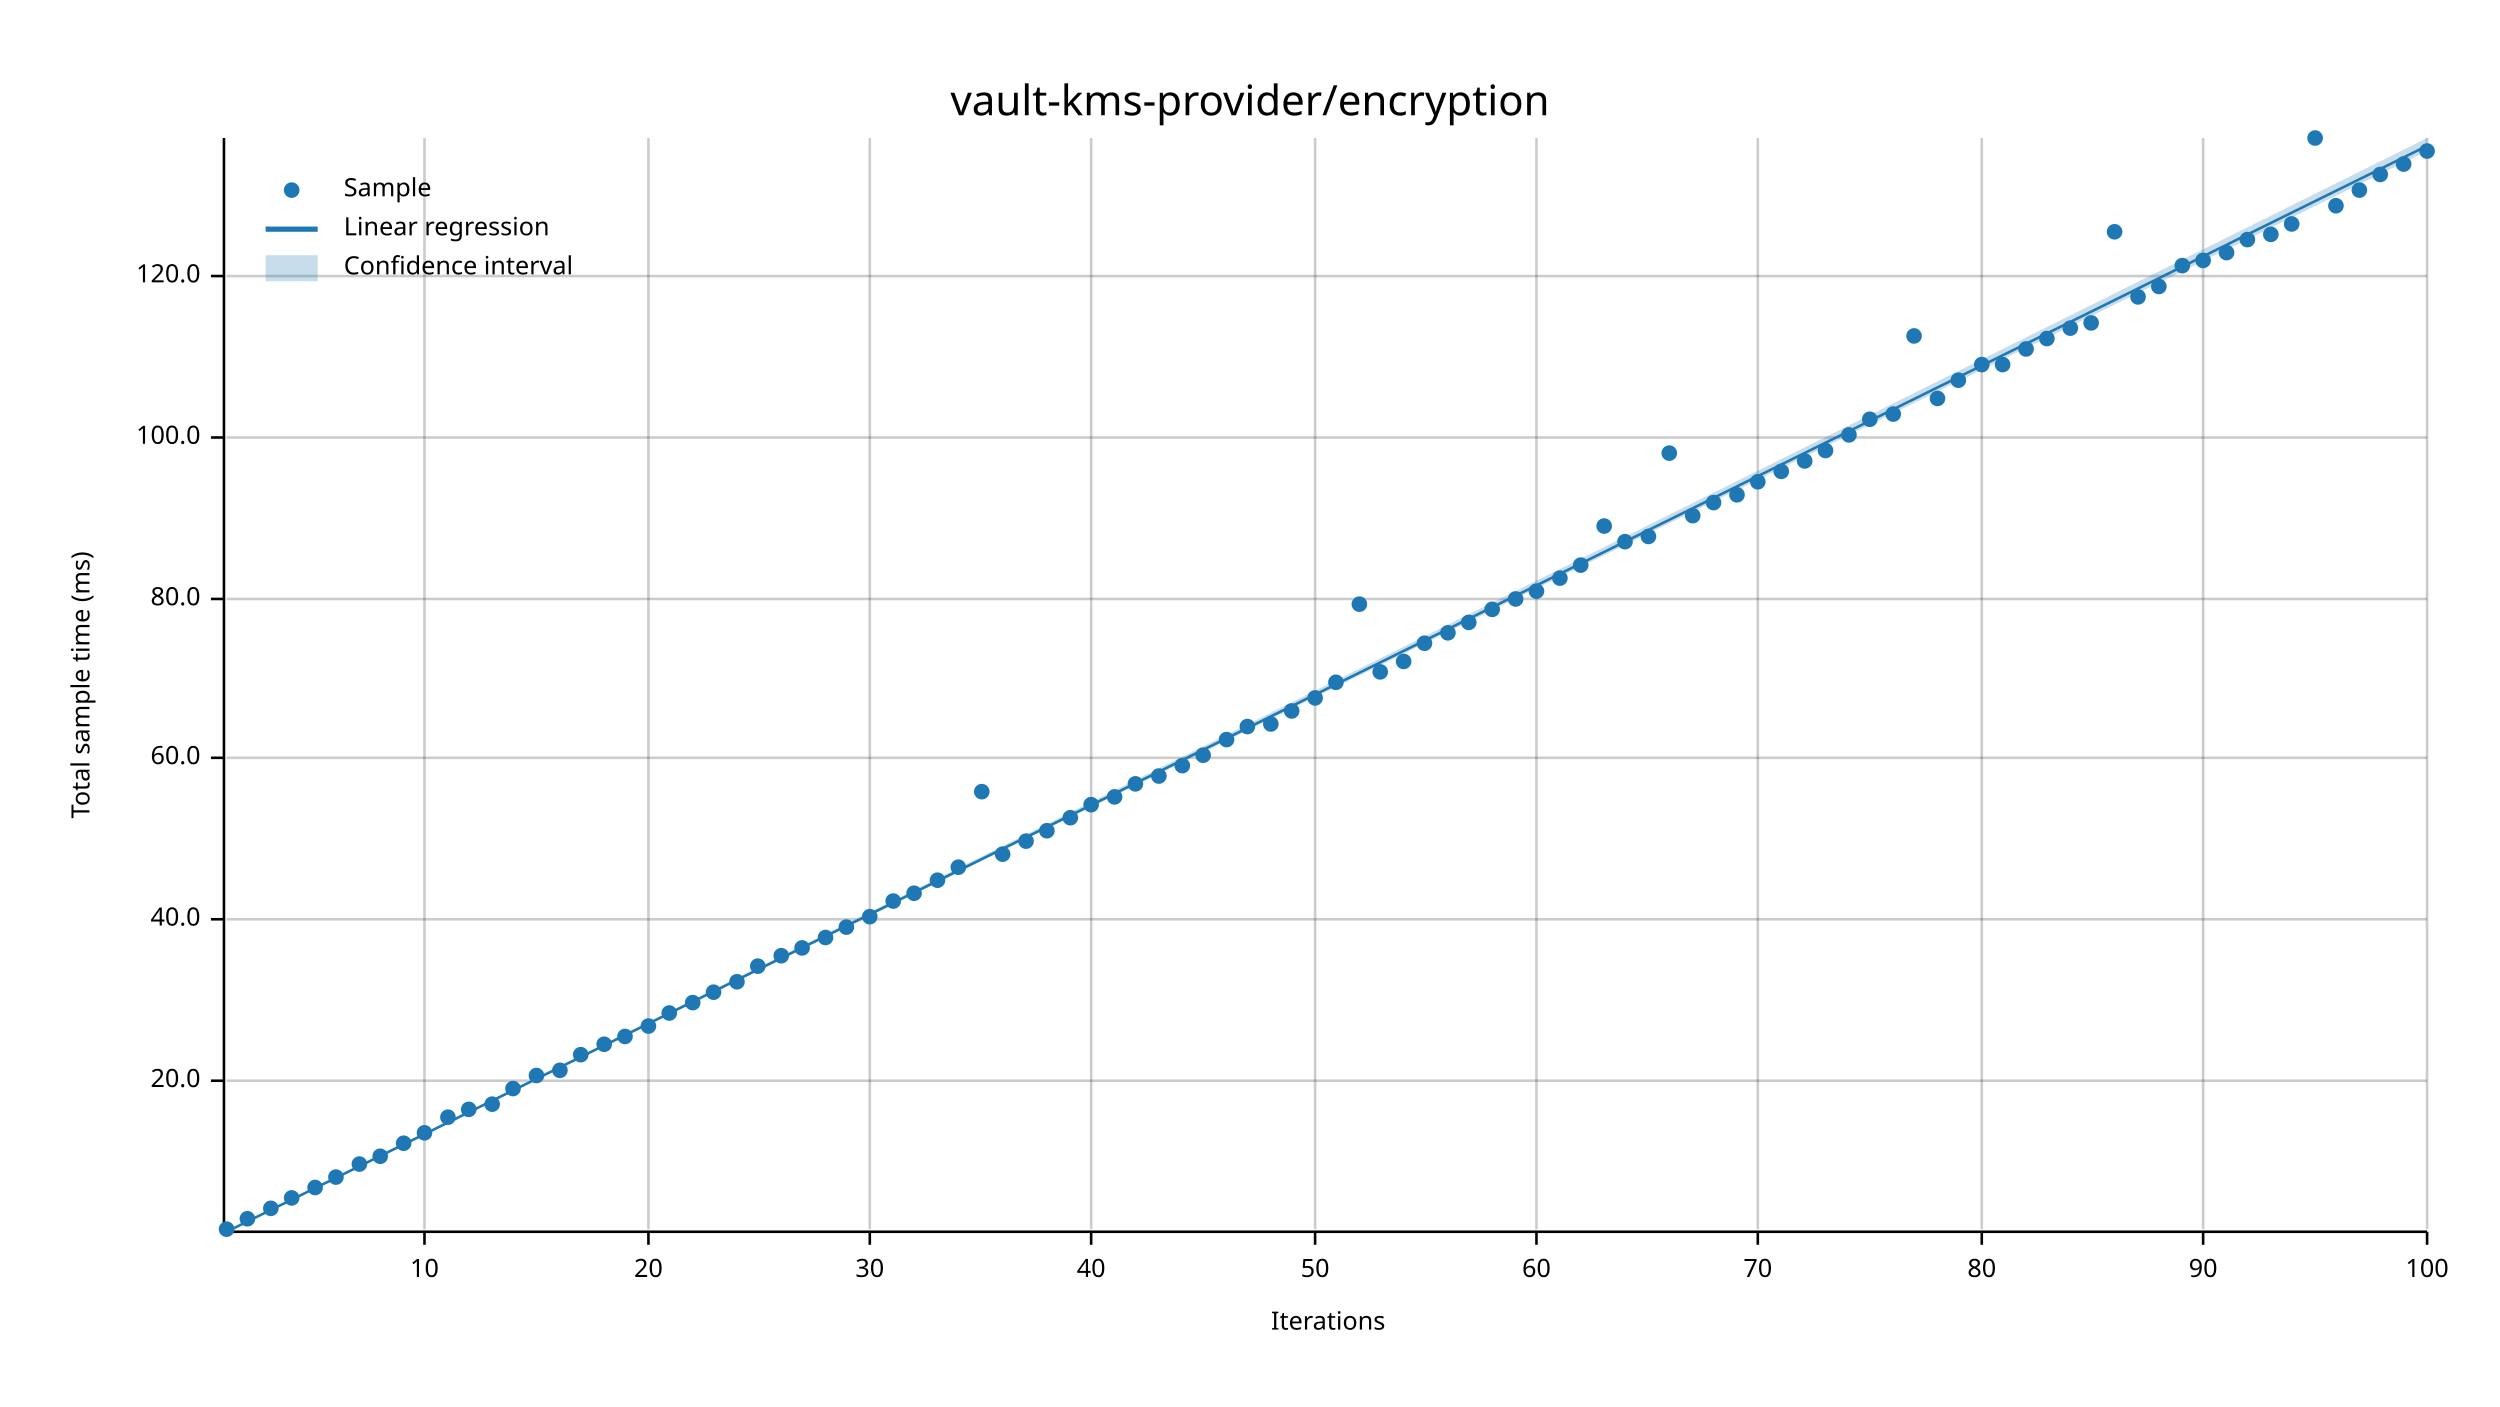
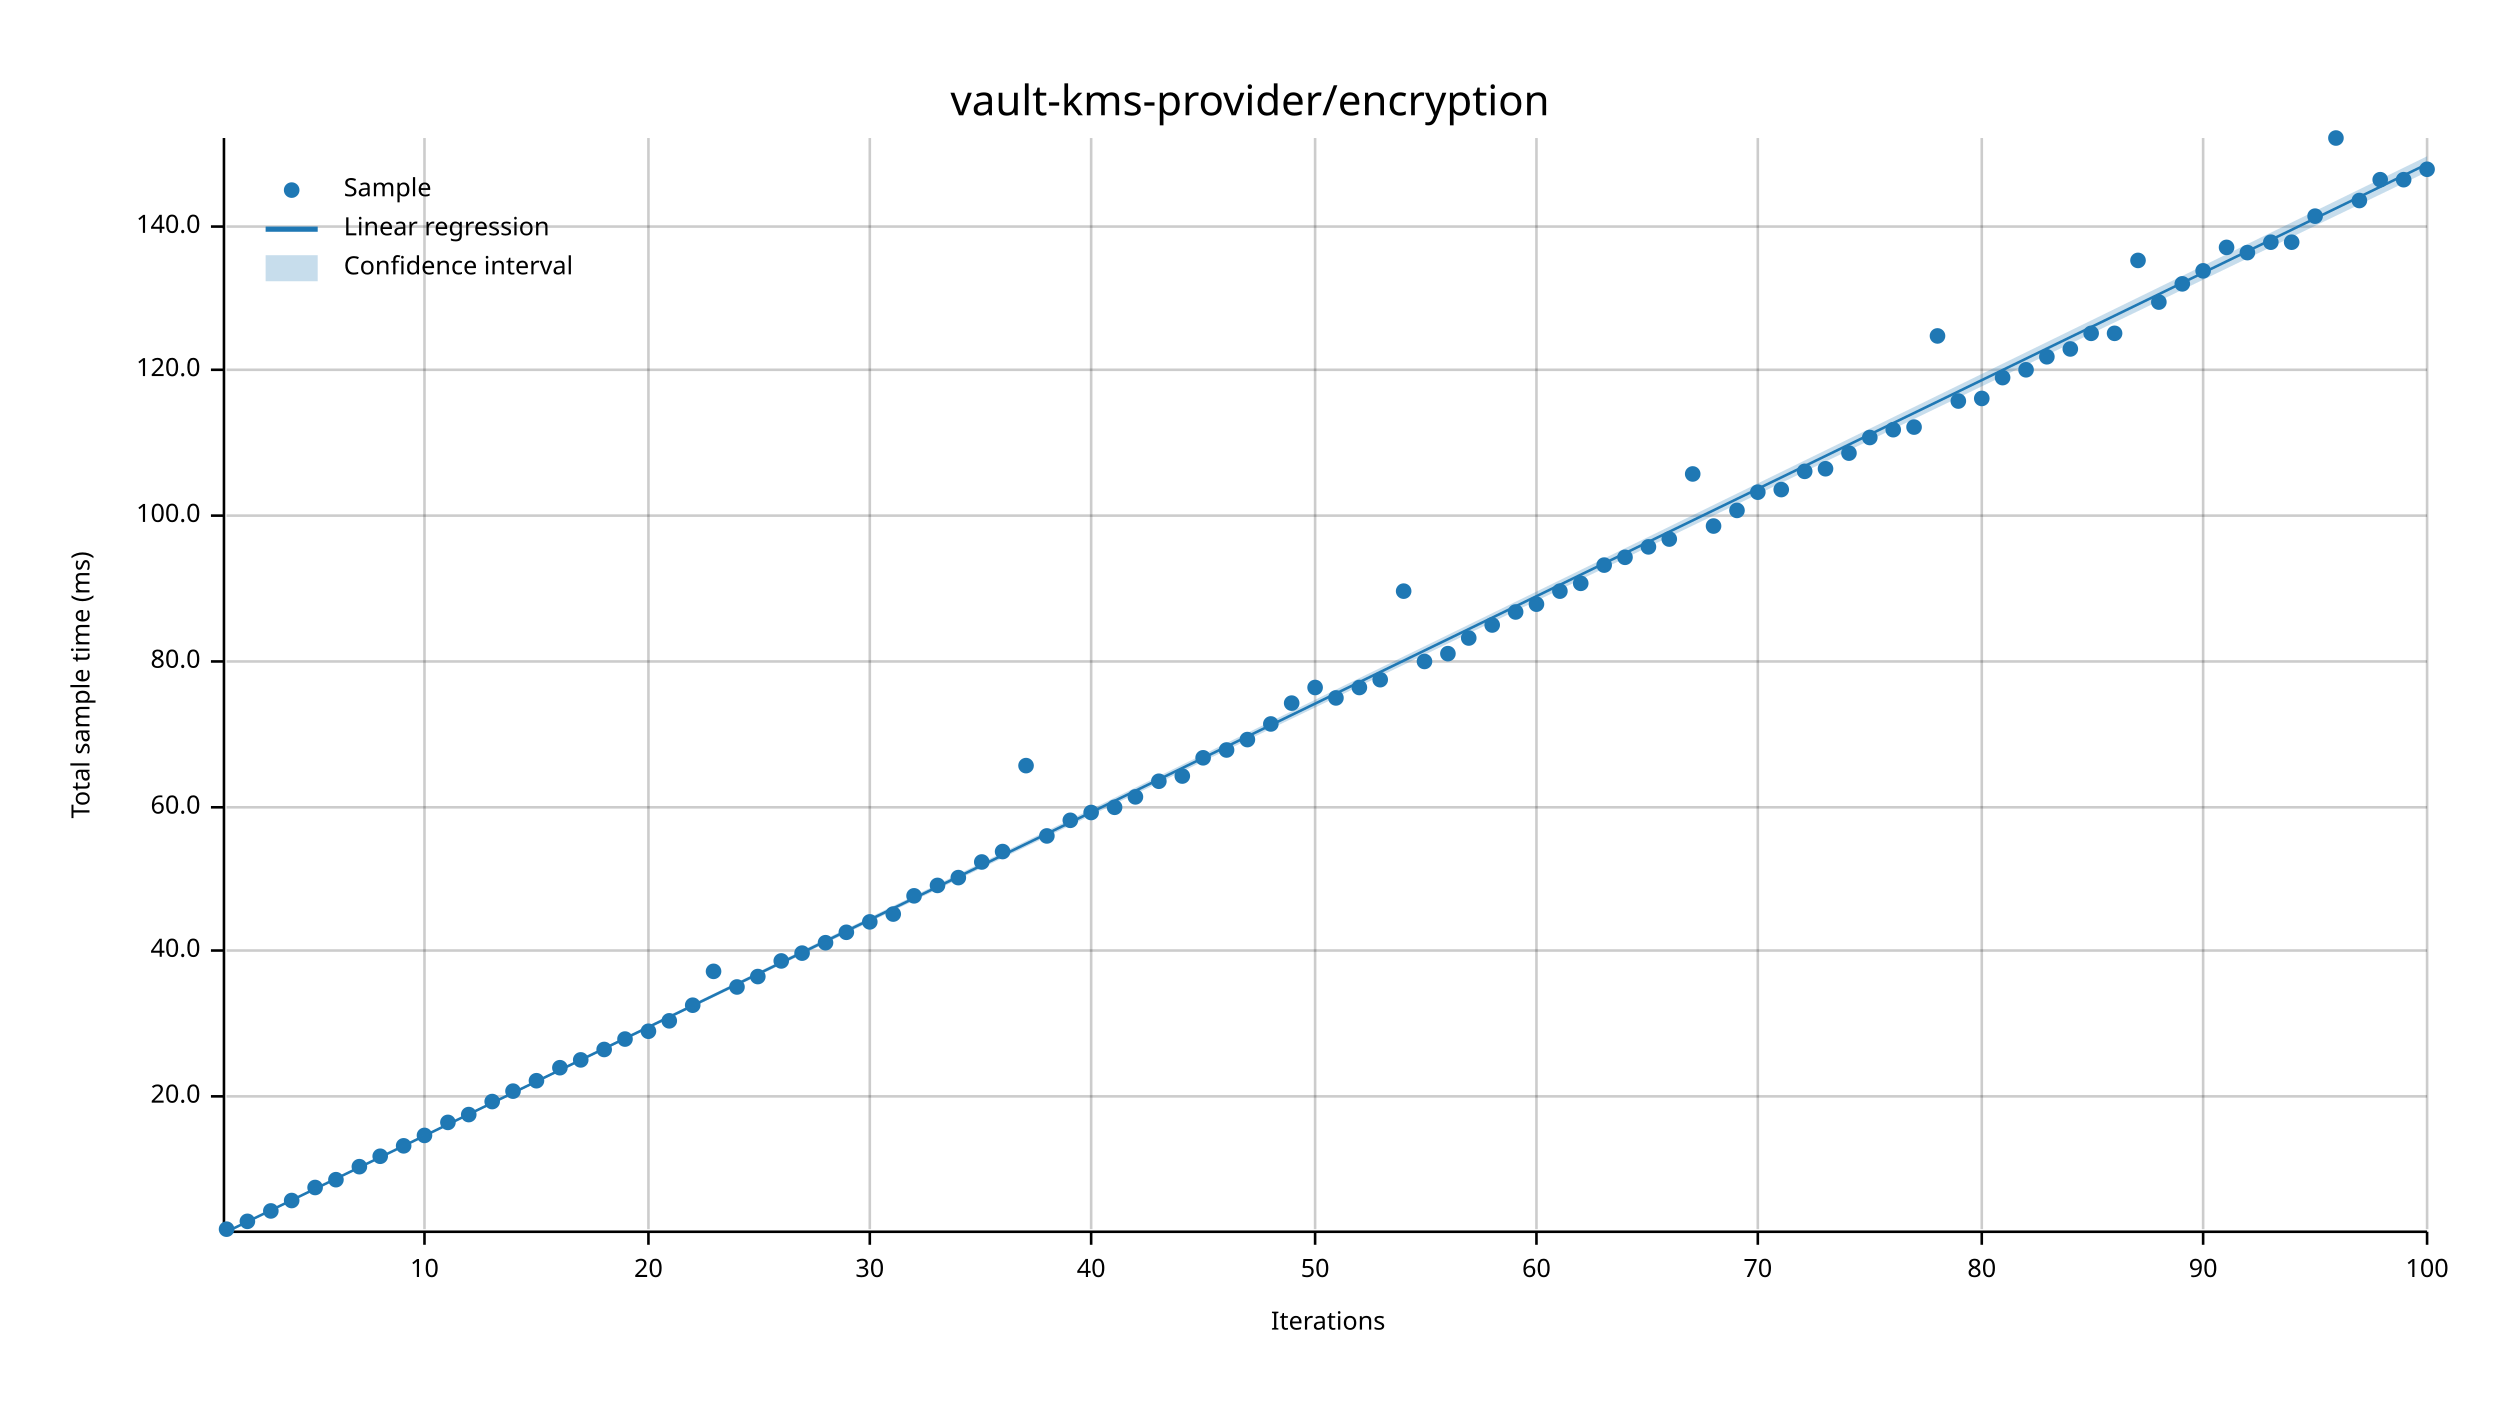
<svg xmlns="http://www.w3.org/2000/svg" width="960" height="540" viewBox="0 0 960 540">
  <text x="480" y="32" dy="0.76em" text-anchor="middle" font-family="sans-serif" font-size="16.129" opacity="1" fill="#000000">
vault-kms-provider/encryption
</text>
  <text x="27" y="263" dy="0.76em" text-anchor="middle" font-family="sans-serif" font-size="9.677" opacity="1" fill="#000000" transform="rotate(270, 27, 263)">
Total sample time (ms)
</text>
  <text x="510" y="513" dy="-0.5ex" text-anchor="middle" font-family="sans-serif" font-size="9.677" opacity="1" fill="#000000">
Iterations
</text>
  <line opacity="0.2" stroke="#000000" stroke-width="1" x1="163" y1="472" x2="163" y2="53" />
  <line opacity="0.2" stroke="#000000" stroke-width="1" x1="249" y1="472" x2="249" y2="53" />
  <line opacity="0.2" stroke="#000000" stroke-width="1" x1="334" y1="472" x2="334" y2="53" />
  <line opacity="0.2" stroke="#000000" stroke-width="1" x1="419" y1="472" x2="419" y2="53" />
  <line opacity="0.2" stroke="#000000" stroke-width="1" x1="505" y1="472" x2="505" y2="53" />
  <line opacity="0.2" stroke="#000000" stroke-width="1" x1="590" y1="472" x2="590" y2="53" />
  <line opacity="0.2" stroke="#000000" stroke-width="1" x1="675" y1="472" x2="675" y2="53" />
  <line opacity="0.2" stroke="#000000" stroke-width="1" x1="761" y1="472" x2="761" y2="53" />
  <line opacity="0.2" stroke="#000000" stroke-width="1" x1="846" y1="472" x2="846" y2="53" />
  <line opacity="0.2" stroke="#000000" stroke-width="1" x1="932" y1="472" x2="932" y2="53" />
-   <line opacity="0.2" stroke="#000000" stroke-width="1" x1="87" y1="415" x2="932" y2="415" />
-   <line opacity="0.2" stroke="#000000" stroke-width="1" x1="87" y1="353" x2="932" y2="353" />
-   <line opacity="0.2" stroke="#000000" stroke-width="1" x1="87" y1="291" x2="932" y2="291" />
-   <line opacity="0.2" stroke="#000000" stroke-width="1" x1="87" y1="230" x2="932" y2="230" />
-   <line opacity="0.2" stroke="#000000" stroke-width="1" x1="87" y1="168" x2="932" y2="168" />
-   <line opacity="0.2" stroke="#000000" stroke-width="1" x1="87" y1="106" x2="932" y2="106" />
+   <line opacity="0.2" stroke="#000000" stroke-width="1" x1="87" y1="421" x2="932" y2="421" />
+   <line opacity="0.2" stroke="#000000" stroke-width="1" x1="87" y1="365" x2="932" y2="365" />
+   <line opacity="0.2" stroke="#000000" stroke-width="1" x1="87" y1="310" x2="932" y2="310" />
+   <line opacity="0.2" stroke="#000000" stroke-width="1" x1="87" y1="254" x2="932" y2="254" />
+   <line opacity="0.2" stroke="#000000" stroke-width="1" x1="87" y1="198" x2="932" y2="198" />
+   <line opacity="0.2" stroke="#000000" stroke-width="1" x1="87" y1="142" x2="932" y2="142" />
+   <line opacity="0.2" stroke="#000000" stroke-width="1" x1="87" y1="87" x2="932" y2="87" />
  <polyline fill="none" opacity="1" stroke="#000000" stroke-width="1" points="86,53 86,472 " />
-   <text x="77" y="415" dy="0.5ex" text-anchor="end" font-family="sans-serif" font-size="9.677" opacity="1" fill="#000000">
+   <text x="77" y="421" dy="0.5ex" text-anchor="end" font-family="sans-serif" font-size="9.677" opacity="1" fill="#000000">
20.0
</text>
-   <polyline fill="none" opacity="1" stroke="#000000" stroke-width="1" points="81,415 86,415 " />
-   <text x="77" y="353" dy="0.5ex" text-anchor="end" font-family="sans-serif" font-size="9.677" opacity="1" fill="#000000">
+   <polyline fill="none" opacity="1" stroke="#000000" stroke-width="1" points="81,421 86,421 " />
+   <text x="77" y="365" dy="0.5ex" text-anchor="end" font-family="sans-serif" font-size="9.677" opacity="1" fill="#000000">
40.0
</text>
-   <polyline fill="none" opacity="1" stroke="#000000" stroke-width="1" points="81,353 86,353 " />
-   <text x="77" y="291" dy="0.5ex" text-anchor="end" font-family="sans-serif" font-size="9.677" opacity="1" fill="#000000">
+   <polyline fill="none" opacity="1" stroke="#000000" stroke-width="1" points="81,365 86,365 " />
+   <text x="77" y="310" dy="0.5ex" text-anchor="end" font-family="sans-serif" font-size="9.677" opacity="1" fill="#000000">
60.0
</text>
-   <polyline fill="none" opacity="1" stroke="#000000" stroke-width="1" points="81,291 86,291 " />
-   <text x="77" y="230" dy="0.5ex" text-anchor="end" font-family="sans-serif" font-size="9.677" opacity="1" fill="#000000">
+   <polyline fill="none" opacity="1" stroke="#000000" stroke-width="1" points="81,310 86,310 " />
+   <text x="77" y="254" dy="0.5ex" text-anchor="end" font-family="sans-serif" font-size="9.677" opacity="1" fill="#000000">
80.0
</text>
-   <polyline fill="none" opacity="1" stroke="#000000" stroke-width="1" points="81,230 86,230 " />
-   <text x="77" y="168" dy="0.5ex" text-anchor="end" font-family="sans-serif" font-size="9.677" opacity="1" fill="#000000">
+   <polyline fill="none" opacity="1" stroke="#000000" stroke-width="1" points="81,254 86,254 " />
+   <text x="77" y="198" dy="0.5ex" text-anchor="end" font-family="sans-serif" font-size="9.677" opacity="1" fill="#000000">
100.0
</text>
-   <polyline fill="none" opacity="1" stroke="#000000" stroke-width="1" points="81,168 86,168 " />
-   <text x="77" y="106" dy="0.5ex" text-anchor="end" font-family="sans-serif" font-size="9.677" opacity="1" fill="#000000">
+   <polyline fill="none" opacity="1" stroke="#000000" stroke-width="1" points="81,198 86,198 " />
+   <text x="77" y="142" dy="0.5ex" text-anchor="end" font-family="sans-serif" font-size="9.677" opacity="1" fill="#000000">
120.0
</text>
-   <polyline fill="none" opacity="1" stroke="#000000" stroke-width="1" points="81,106 86,106 " />
+   <polyline fill="none" opacity="1" stroke="#000000" stroke-width="1" points="81,142 86,142 " />
+   <text x="77" y="87" dy="0.5ex" text-anchor="end" font-family="sans-serif" font-size="9.677" opacity="1" fill="#000000">
+ 140.0
+ </text>
+   <polyline fill="none" opacity="1" stroke="#000000" stroke-width="1" points="81,87 86,87 " />
  <polyline fill="none" opacity="1" stroke="#000000" stroke-width="1" points="87,473 932,473 " />
  <text x="163" y="483" dy="0.76em" text-anchor="middle" font-family="sans-serif" font-size="9.677" opacity="1" fill="#000000">
10
</text>
  <polyline fill="none" opacity="1" stroke="#000000" stroke-width="1" points="163,473 163,478 " />
  <text x="249" y="483" dy="0.76em" text-anchor="middle" font-family="sans-serif" font-size="9.677" opacity="1" fill="#000000">
20
</text>
  <polyline fill="none" opacity="1" stroke="#000000" stroke-width="1" points="249,473 249,478 " />
  <text x="334" y="483" dy="0.76em" text-anchor="middle" font-family="sans-serif" font-size="9.677" opacity="1" fill="#000000">
30
</text>
  <polyline fill="none" opacity="1" stroke="#000000" stroke-width="1" points="334,473 334,478 " />
  <text x="419" y="483" dy="0.76em" text-anchor="middle" font-family="sans-serif" font-size="9.677" opacity="1" fill="#000000">
40
</text>
  <polyline fill="none" opacity="1" stroke="#000000" stroke-width="1" points="419,473 419,478 " />
  <text x="505" y="483" dy="0.76em" text-anchor="middle" font-family="sans-serif" font-size="9.677" opacity="1" fill="#000000">
50
</text>
  <polyline fill="none" opacity="1" stroke="#000000" stroke-width="1" points="505,473 505,478 " />
  <text x="590" y="483" dy="0.76em" text-anchor="middle" font-family="sans-serif" font-size="9.677" opacity="1" fill="#000000">
60
</text>
  <polyline fill="none" opacity="1" stroke="#000000" stroke-width="1" points="590,473 590,478 " />
  <text x="675" y="483" dy="0.76em" text-anchor="middle" font-family="sans-serif" font-size="9.677" opacity="1" fill="#000000">
70
</text>
  <polyline fill="none" opacity="1" stroke="#000000" stroke-width="1" points="675,473 675,478 " />
  <text x="761" y="483" dy="0.76em" text-anchor="middle" font-family="sans-serif" font-size="9.677" opacity="1" fill="#000000">
80
</text>
  <polyline fill="none" opacity="1" stroke="#000000" stroke-width="1" points="761,473 761,478 " />
  <text x="846" y="483" dy="0.76em" text-anchor="middle" font-family="sans-serif" font-size="9.677" opacity="1" fill="#000000">
90
</text>
  <polyline fill="none" opacity="1" stroke="#000000" stroke-width="1" points="846,473 846,478 " />
  <text x="932" y="483" dy="0.76em" text-anchor="middle" font-family="sans-serif" font-size="9.677" opacity="1" fill="#000000">
100
</text>
  <polyline fill="none" opacity="1" stroke="#000000" stroke-width="1" points="932,473 932,478 " />
  <circle cx="87" cy="472" r="3" opacity="1" fill="#1F78B4" stroke="none" stroke-width="1" />
-   <circle cx="95" cy="468" r="3" opacity="1" fill="#1F78B4" stroke="none" stroke-width="1" />
-   <circle cx="104" cy="464" r="3" opacity="1" fill="#1F78B4" stroke="none" stroke-width="1" />
-   <circle cx="112" cy="460" r="3" opacity="1" fill="#1F78B4" stroke="none" stroke-width="1" />
+   <circle cx="95" cy="469" r="3" opacity="1" fill="#1F78B4" stroke="none" stroke-width="1" />
+   <circle cx="104" cy="465" r="3" opacity="1" fill="#1F78B4" stroke="none" stroke-width="1" />
+   <circle cx="112" cy="461" r="3" opacity="1" fill="#1F78B4" stroke="none" stroke-width="1" />
  <circle cx="121" cy="456" r="3" opacity="1" fill="#1F78B4" stroke="none" stroke-width="1" />
-   <circle cx="129" cy="452" r="3" opacity="1" fill="#1F78B4" stroke="none" stroke-width="1" />
-   <circle cx="138" cy="447" r="3" opacity="1" fill="#1F78B4" stroke="none" stroke-width="1" />
+   <circle cx="129" cy="453" r="3" opacity="1" fill="#1F78B4" stroke="none" stroke-width="1" />
+   <circle cx="138" cy="448" r="3" opacity="1" fill="#1F78B4" stroke="none" stroke-width="1" />
  <circle cx="146" cy="444" r="3" opacity="1" fill="#1F78B4" stroke="none" stroke-width="1" />
-   <circle cx="155" cy="439" r="3" opacity="1" fill="#1F78B4" stroke="none" stroke-width="1" />
-   <circle cx="163" cy="435" r="3" opacity="1" fill="#1F78B4" stroke="none" stroke-width="1" />
-   <circle cx="172" cy="429" r="3" opacity="1" fill="#1F78B4" stroke="none" stroke-width="1" />
-   <circle cx="180" cy="426" r="3" opacity="1" fill="#1F78B4" stroke="none" stroke-width="1" />
-   <circle cx="189" cy="424" r="3" opacity="1" fill="#1F78B4" stroke="none" stroke-width="1" />
-   <circle cx="197" cy="418" r="3" opacity="1" fill="#1F78B4" stroke="none" stroke-width="1" />
-   <circle cx="206" cy="413" r="3" opacity="1" fill="#1F78B4" stroke="none" stroke-width="1" />
-   <circle cx="215" cy="411" r="3" opacity="1" fill="#1F78B4" stroke="none" stroke-width="1" />
-   <circle cx="223" cy="405" r="3" opacity="1" fill="#1F78B4" stroke="none" stroke-width="1" />
-   <circle cx="232" cy="401" r="3" opacity="1" fill="#1F78B4" stroke="none" stroke-width="1" />
-   <circle cx="240" cy="398" r="3" opacity="1" fill="#1F78B4" stroke="none" stroke-width="1" />
-   <circle cx="249" cy="394" r="3" opacity="1" fill="#1F78B4" stroke="none" stroke-width="1" />
-   <circle cx="257" cy="389" r="3" opacity="1" fill="#1F78B4" stroke="none" stroke-width="1" />
-   <circle cx="266" cy="385" r="3" opacity="1" fill="#1F78B4" stroke="none" stroke-width="1" />
-   <circle cx="274" cy="381" r="3" opacity="1" fill="#1F78B4" stroke="none" stroke-width="1" />
-   <circle cx="283" cy="377" r="3" opacity="1" fill="#1F78B4" stroke="none" stroke-width="1" />
-   <circle cx="291" cy="371" r="3" opacity="1" fill="#1F78B4" stroke="none" stroke-width="1" />
-   <circle cx="300" cy="367" r="3" opacity="1" fill="#1F78B4" stroke="none" stroke-width="1" />
-   <circle cx="308" cy="364" r="3" opacity="1" fill="#1F78B4" stroke="none" stroke-width="1" />
-   <circle cx="317" cy="360" r="3" opacity="1" fill="#1F78B4" stroke="none" stroke-width="1" />
-   <circle cx="325" cy="356" r="3" opacity="1" fill="#1F78B4" stroke="none" stroke-width="1" />
-   <circle cx="334" cy="352" r="3" opacity="1" fill="#1F78B4" stroke="none" stroke-width="1" />
-   <circle cx="343" cy="346" r="3" opacity="1" fill="#1F78B4" stroke="none" stroke-width="1" />
-   <circle cx="351" cy="343" r="3" opacity="1" fill="#1F78B4" stroke="none" stroke-width="1" />
-   <circle cx="360" cy="338" r="3" opacity="1" fill="#1F78B4" stroke="none" stroke-width="1" />
-   <circle cx="368" cy="333" r="3" opacity="1" fill="#1F78B4" stroke="none" stroke-width="1" />
-   <circle cx="377" cy="304" r="3" opacity="1" fill="#1F78B4" stroke="none" stroke-width="1" />
-   <circle cx="385" cy="328" r="3" opacity="1" fill="#1F78B4" stroke="none" stroke-width="1" />
-   <circle cx="394" cy="323" r="3" opacity="1" fill="#1F78B4" stroke="none" stroke-width="1" />
-   <circle cx="402" cy="319" r="3" opacity="1" fill="#1F78B4" stroke="none" stroke-width="1" />
-   <circle cx="411" cy="314" r="3" opacity="1" fill="#1F78B4" stroke="none" stroke-width="1" />
-   <circle cx="419" cy="309" r="3" opacity="1" fill="#1F78B4" stroke="none" stroke-width="1" />
-   <circle cx="428" cy="306" r="3" opacity="1" fill="#1F78B4" stroke="none" stroke-width="1" />
-   <circle cx="436" cy="301" r="3" opacity="1" fill="#1F78B4" stroke="none" stroke-width="1" />
-   <circle cx="445" cy="298" r="3" opacity="1" fill="#1F78B4" stroke="none" stroke-width="1" />
-   <circle cx="454" cy="294" r="3" opacity="1" fill="#1F78B4" stroke="none" stroke-width="1" />
-   <circle cx="462" cy="290" r="3" opacity="1" fill="#1F78B4" stroke="none" stroke-width="1" />
-   <circle cx="471" cy="284" r="3" opacity="1" fill="#1F78B4" stroke="none" stroke-width="1" />
-   <circle cx="479" cy="279" r="3" opacity="1" fill="#1F78B4" stroke="none" stroke-width="1" />
+   <circle cx="155" cy="440" r="3" opacity="1" fill="#1F78B4" stroke="none" stroke-width="1" />
+   <circle cx="163" cy="436" r="3" opacity="1" fill="#1F78B4" stroke="none" stroke-width="1" />
+   <circle cx="172" cy="431" r="3" opacity="1" fill="#1F78B4" stroke="none" stroke-width="1" />
+   <circle cx="180" cy="428" r="3" opacity="1" fill="#1F78B4" stroke="none" stroke-width="1" />
+   <circle cx="189" cy="423" r="3" opacity="1" fill="#1F78B4" stroke="none" stroke-width="1" />
+   <circle cx="197" cy="419" r="3" opacity="1" fill="#1F78B4" stroke="none" stroke-width="1" />
+   <circle cx="206" cy="415" r="3" opacity="1" fill="#1F78B4" stroke="none" stroke-width="1" />
+   <circle cx="215" cy="410" r="3" opacity="1" fill="#1F78B4" stroke="none" stroke-width="1" />
+   <circle cx="223" cy="407" r="3" opacity="1" fill="#1F78B4" stroke="none" stroke-width="1" />
+   <circle cx="232" cy="403" r="3" opacity="1" fill="#1F78B4" stroke="none" stroke-width="1" />
+   <circle cx="240" cy="399" r="3" opacity="1" fill="#1F78B4" stroke="none" stroke-width="1" />
+   <circle cx="249" cy="396" r="3" opacity="1" fill="#1F78B4" stroke="none" stroke-width="1" />
+   <circle cx="257" cy="392" r="3" opacity="1" fill="#1F78B4" stroke="none" stroke-width="1" />
+   <circle cx="266" cy="386" r="3" opacity="1" fill="#1F78B4" stroke="none" stroke-width="1" />
+   <circle cx="274" cy="373" r="3" opacity="1" fill="#1F78B4" stroke="none" stroke-width="1" />
+   <circle cx="283" cy="379" r="3" opacity="1" fill="#1F78B4" stroke="none" stroke-width="1" />
+   <circle cx="291" cy="375" r="3" opacity="1" fill="#1F78B4" stroke="none" stroke-width="1" />
+   <circle cx="300" cy="369" r="3" opacity="1" fill="#1F78B4" stroke="none" stroke-width="1" />
+   <circle cx="308" cy="366" r="3" opacity="1" fill="#1F78B4" stroke="none" stroke-width="1" />
+   <circle cx="317" cy="362" r="3" opacity="1" fill="#1F78B4" stroke="none" stroke-width="1" />
+   <circle cx="325" cy="358" r="3" opacity="1" fill="#1F78B4" stroke="none" stroke-width="1" />
+   <circle cx="334" cy="354" r="3" opacity="1" fill="#1F78B4" stroke="none" stroke-width="1" />
+   <circle cx="343" cy="351" r="3" opacity="1" fill="#1F78B4" stroke="none" stroke-width="1" />
+   <circle cx="351" cy="344" r="3" opacity="1" fill="#1F78B4" stroke="none" stroke-width="1" />
+   <circle cx="360" cy="340" r="3" opacity="1" fill="#1F78B4" stroke="none" stroke-width="1" />
+   <circle cx="368" cy="337" r="3" opacity="1" fill="#1F78B4" stroke="none" stroke-width="1" />
+   <circle cx="377" cy="331" r="3" opacity="1" fill="#1F78B4" stroke="none" stroke-width="1" />
+   <circle cx="385" cy="327" r="3" opacity="1" fill="#1F78B4" stroke="none" stroke-width="1" />
+   <circle cx="394" cy="294" r="3" opacity="1" fill="#1F78B4" stroke="none" stroke-width="1" />
+   <circle cx="402" cy="321" r="3" opacity="1" fill="#1F78B4" stroke="none" stroke-width="1" />
+   <circle cx="411" cy="315" r="3" opacity="1" fill="#1F78B4" stroke="none" stroke-width="1" />
+   <circle cx="419" cy="312" r="3" opacity="1" fill="#1F78B4" stroke="none" stroke-width="1" />
+   <circle cx="428" cy="310" r="3" opacity="1" fill="#1F78B4" stroke="none" stroke-width="1" />
+   <circle cx="436" cy="306" r="3" opacity="1" fill="#1F78B4" stroke="none" stroke-width="1" />
+   <circle cx="445" cy="300" r="3" opacity="1" fill="#1F78B4" stroke="none" stroke-width="1" />
+   <circle cx="454" cy="298" r="3" opacity="1" fill="#1F78B4" stroke="none" stroke-width="1" />
+   <circle cx="462" cy="291" r="3" opacity="1" fill="#1F78B4" stroke="none" stroke-width="1" />
+   <circle cx="471" cy="288" r="3" opacity="1" fill="#1F78B4" stroke="none" stroke-width="1" />
+   <circle cx="479" cy="284" r="3" opacity="1" fill="#1F78B4" stroke="none" stroke-width="1" />
  <circle cx="488" cy="278" r="3" opacity="1" fill="#1F78B4" stroke="none" stroke-width="1" />
-   <circle cx="496" cy="273" r="3" opacity="1" fill="#1F78B4" stroke="none" stroke-width="1" />
-   <circle cx="505" cy="268" r="3" opacity="1" fill="#1F78B4" stroke="none" stroke-width="1" />
-   <circle cx="513" cy="262" r="3" opacity="1" fill="#1F78B4" stroke="none" stroke-width="1" />
-   <circle cx="522" cy="232" r="3" opacity="1" fill="#1F78B4" stroke="none" stroke-width="1" />
-   <circle cx="530" cy="258" r="3" opacity="1" fill="#1F78B4" stroke="none" stroke-width="1" />
-   <circle cx="539" cy="254" r="3" opacity="1" fill="#1F78B4" stroke="none" stroke-width="1" />
-   <circle cx="547" cy="247" r="3" opacity="1" fill="#1F78B4" stroke="none" stroke-width="1" />
-   <circle cx="556" cy="243" r="3" opacity="1" fill="#1F78B4" stroke="none" stroke-width="1" />
-   <circle cx="564" cy="239" r="3" opacity="1" fill="#1F78B4" stroke="none" stroke-width="1" />
-   <circle cx="573" cy="234" r="3" opacity="1" fill="#1F78B4" stroke="none" stroke-width="1" />
-   <circle cx="582" cy="230" r="3" opacity="1" fill="#1F78B4" stroke="none" stroke-width="1" />
-   <circle cx="590" cy="227" r="3" opacity="1" fill="#1F78B4" stroke="none" stroke-width="1" />
-   <circle cx="599" cy="222" r="3" opacity="1" fill="#1F78B4" stroke="none" stroke-width="1" />
-   <circle cx="607" cy="217" r="3" opacity="1" fill="#1F78B4" stroke="none" stroke-width="1" />
-   <circle cx="616" cy="202" r="3" opacity="1" fill="#1F78B4" stroke="none" stroke-width="1" />
-   <circle cx="624" cy="208" r="3" opacity="1" fill="#1F78B4" stroke="none" stroke-width="1" />
-   <circle cx="633" cy="206" r="3" opacity="1" fill="#1F78B4" stroke="none" stroke-width="1" />
-   <circle cx="641" cy="174" r="3" opacity="1" fill="#1F78B4" stroke="none" stroke-width="1" />
-   <circle cx="650" cy="198" r="3" opacity="1" fill="#1F78B4" stroke="none" stroke-width="1" />
-   <circle cx="658" cy="193" r="3" opacity="1" fill="#1F78B4" stroke="none" stroke-width="1" />
-   <circle cx="667" cy="190" r="3" opacity="1" fill="#1F78B4" stroke="none" stroke-width="1" />
-   <circle cx="675" cy="185" r="3" opacity="1" fill="#1F78B4" stroke="none" stroke-width="1" />
-   <circle cx="684" cy="181" r="3" opacity="1" fill="#1F78B4" stroke="none" stroke-width="1" />
-   <circle cx="693" cy="177" r="3" opacity="1" fill="#1F78B4" stroke="none" stroke-width="1" />
-   <circle cx="701" cy="173" r="3" opacity="1" fill="#1F78B4" stroke="none" stroke-width="1" />
-   <circle cx="710" cy="167" r="3" opacity="1" fill="#1F78B4" stroke="none" stroke-width="1" />
-   <circle cx="718" cy="161" r="3" opacity="1" fill="#1F78B4" stroke="none" stroke-width="1" />
-   <circle cx="727" cy="159" r="3" opacity="1" fill="#1F78B4" stroke="none" stroke-width="1" />
-   <circle cx="735" cy="129" r="3" opacity="1" fill="#1F78B4" stroke="none" stroke-width="1" />
-   <circle cx="744" cy="153" r="3" opacity="1" fill="#1F78B4" stroke="none" stroke-width="1" />
-   <circle cx="752" cy="146" r="3" opacity="1" fill="#1F78B4" stroke="none" stroke-width="1" />
-   <circle cx="761" cy="140" r="3" opacity="1" fill="#1F78B4" stroke="none" stroke-width="1" />
-   <circle cx="769" cy="140" r="3" opacity="1" fill="#1F78B4" stroke="none" stroke-width="1" />
-   <circle cx="778" cy="134" r="3" opacity="1" fill="#1F78B4" stroke="none" stroke-width="1" />
-   <circle cx="786" cy="130" r="3" opacity="1" fill="#1F78B4" stroke="none" stroke-width="1" />
-   <circle cx="795" cy="126" r="3" opacity="1" fill="#1F78B4" stroke="none" stroke-width="1" />
-   <circle cx="803" cy="124" r="3" opacity="1" fill="#1F78B4" stroke="none" stroke-width="1" />
-   <circle cx="812" cy="89" r="3" opacity="1" fill="#1F78B4" stroke="none" stroke-width="1" />
-   <circle cx="821" cy="114" r="3" opacity="1" fill="#1F78B4" stroke="none" stroke-width="1" />
-   <circle cx="829" cy="110" r="3" opacity="1" fill="#1F78B4" stroke="none" stroke-width="1" />
-   <circle cx="838" cy="102" r="3" opacity="1" fill="#1F78B4" stroke="none" stroke-width="1" />
-   <circle cx="846" cy="100" r="3" opacity="1" fill="#1F78B4" stroke="none" stroke-width="1" />
-   <circle cx="855" cy="97" r="3" opacity="1" fill="#1F78B4" stroke="none" stroke-width="1" />
-   <circle cx="863" cy="92" r="3" opacity="1" fill="#1F78B4" stroke="none" stroke-width="1" />
-   <circle cx="872" cy="90" r="3" opacity="1" fill="#1F78B4" stroke="none" stroke-width="1" />
-   <circle cx="880" cy="86" r="3" opacity="1" fill="#1F78B4" stroke="none" stroke-width="1" />
-   <circle cx="889" cy="53" r="3" opacity="1" fill="#1F78B4" stroke="none" stroke-width="1" />
-   <circle cx="897" cy="79" r="3" opacity="1" fill="#1F78B4" stroke="none" stroke-width="1" />
-   <circle cx="906" cy="73" r="3" opacity="1" fill="#1F78B4" stroke="none" stroke-width="1" />
-   <circle cx="914" cy="67" r="3" opacity="1" fill="#1F78B4" stroke="none" stroke-width="1" />
-   <circle cx="923" cy="63" r="3" opacity="1" fill="#1F78B4" stroke="none" stroke-width="1" />
-   <circle cx="932" cy="58" r="3" opacity="1" fill="#1F78B4" stroke="none" stroke-width="1" />
-   <polyline fill="none" opacity="1" stroke="#1F78B4" stroke-width="1" points="87,473 932,56 " />
-   <polygon opacity="0.25" fill="#1F78B4" points="87,473 932,58 932,53 " />
+   <circle cx="496" cy="270" r="3" opacity="1" fill="#1F78B4" stroke="none" stroke-width="1" />
+   <circle cx="505" cy="264" r="3" opacity="1" fill="#1F78B4" stroke="none" stroke-width="1" />
+   <circle cx="513" cy="268" r="3" opacity="1" fill="#1F78B4" stroke="none" stroke-width="1" />
+   <circle cx="522" cy="264" r="3" opacity="1" fill="#1F78B4" stroke="none" stroke-width="1" />
+   <circle cx="530" cy="261" r="3" opacity="1" fill="#1F78B4" stroke="none" stroke-width="1" />
+   <circle cx="539" cy="227" r="3" opacity="1" fill="#1F78B4" stroke="none" stroke-width="1" />
+   <circle cx="547" cy="254" r="3" opacity="1" fill="#1F78B4" stroke="none" stroke-width="1" />
+   <circle cx="556" cy="251" r="3" opacity="1" fill="#1F78B4" stroke="none" stroke-width="1" />
+   <circle cx="564" cy="245" r="3" opacity="1" fill="#1F78B4" stroke="none" stroke-width="1" />
+   <circle cx="573" cy="240" r="3" opacity="1" fill="#1F78B4" stroke="none" stroke-width="1" />
+   <circle cx="582" cy="235" r="3" opacity="1" fill="#1F78B4" stroke="none" stroke-width="1" />
+   <circle cx="590" cy="232" r="3" opacity="1" fill="#1F78B4" stroke="none" stroke-width="1" />
+   <circle cx="599" cy="227" r="3" opacity="1" fill="#1F78B4" stroke="none" stroke-width="1" />
+   <circle cx="607" cy="224" r="3" opacity="1" fill="#1F78B4" stroke="none" stroke-width="1" />
+   <circle cx="616" cy="217" r="3" opacity="1" fill="#1F78B4" stroke="none" stroke-width="1" />
+   <circle cx="624" cy="214" r="3" opacity="1" fill="#1F78B4" stroke="none" stroke-width="1" />
+   <circle cx="633" cy="210" r="3" opacity="1" fill="#1F78B4" stroke="none" stroke-width="1" />
+   <circle cx="641" cy="207" r="3" opacity="1" fill="#1F78B4" stroke="none" stroke-width="1" />
+   <circle cx="650" cy="182" r="3" opacity="1" fill="#1F78B4" stroke="none" stroke-width="1" />
+   <circle cx="658" cy="202" r="3" opacity="1" fill="#1F78B4" stroke="none" stroke-width="1" />
+   <circle cx="667" cy="196" r="3" opacity="1" fill="#1F78B4" stroke="none" stroke-width="1" />
+   <circle cx="675" cy="189" r="3" opacity="1" fill="#1F78B4" stroke="none" stroke-width="1" />
+   <circle cx="684" cy="188" r="3" opacity="1" fill="#1F78B4" stroke="none" stroke-width="1" />
+   <circle cx="693" cy="181" r="3" opacity="1" fill="#1F78B4" stroke="none" stroke-width="1" />
+   <circle cx="701" cy="180" r="3" opacity="1" fill="#1F78B4" stroke="none" stroke-width="1" />
+   <circle cx="710" cy="174" r="3" opacity="1" fill="#1F78B4" stroke="none" stroke-width="1" />
+   <circle cx="718" cy="168" r="3" opacity="1" fill="#1F78B4" stroke="none" stroke-width="1" />
+   <circle cx="727" cy="165" r="3" opacity="1" fill="#1F78B4" stroke="none" stroke-width="1" />
+   <circle cx="735" cy="164" r="3" opacity="1" fill="#1F78B4" stroke="none" stroke-width="1" />
+   <circle cx="744" cy="129" r="3" opacity="1" fill="#1F78B4" stroke="none" stroke-width="1" />
+   <circle cx="752" cy="154" r="3" opacity="1" fill="#1F78B4" stroke="none" stroke-width="1" />
+   <circle cx="761" cy="153" r="3" opacity="1" fill="#1F78B4" stroke="none" stroke-width="1" />
+   <circle cx="769" cy="145" r="3" opacity="1" fill="#1F78B4" stroke="none" stroke-width="1" />
+   <circle cx="778" cy="142" r="3" opacity="1" fill="#1F78B4" stroke="none" stroke-width="1" />
+   <circle cx="786" cy="137" r="3" opacity="1" fill="#1F78B4" stroke="none" stroke-width="1" />
+   <circle cx="795" cy="134" r="3" opacity="1" fill="#1F78B4" stroke="none" stroke-width="1" />
+   <circle cx="803" cy="128" r="3" opacity="1" fill="#1F78B4" stroke="none" stroke-width="1" />
+   <circle cx="812" cy="128" r="3" opacity="1" fill="#1F78B4" stroke="none" stroke-width="1" />
+   <circle cx="821" cy="100" r="3" opacity="1" fill="#1F78B4" stroke="none" stroke-width="1" />
+   <circle cx="829" cy="116" r="3" opacity="1" fill="#1F78B4" stroke="none" stroke-width="1" />
+   <circle cx="838" cy="109" r="3" opacity="1" fill="#1F78B4" stroke="none" stroke-width="1" />
+   <circle cx="846" cy="104" r="3" opacity="1" fill="#1F78B4" stroke="none" stroke-width="1" />
+   <circle cx="855" cy="95" r="3" opacity="1" fill="#1F78B4" stroke="none" stroke-width="1" />
+   <circle cx="863" cy="97" r="3" opacity="1" fill="#1F78B4" stroke="none" stroke-width="1" />
+   <circle cx="872" cy="93" r="3" opacity="1" fill="#1F78B4" stroke="none" stroke-width="1" />
+   <circle cx="880" cy="93" r="3" opacity="1" fill="#1F78B4" stroke="none" stroke-width="1" />
+   <circle cx="889" cy="83" r="3" opacity="1" fill="#1F78B4" stroke="none" stroke-width="1" />
+   <circle cx="897" cy="53" r="3" opacity="1" fill="#1F78B4" stroke="none" stroke-width="1" />
+   <circle cx="906" cy="77" r="3" opacity="1" fill="#1F78B4" stroke="none" stroke-width="1" />
+   <circle cx="914" cy="69" r="3" opacity="1" fill="#1F78B4" stroke="none" stroke-width="1" />
+   <circle cx="923" cy="69" r="3" opacity="1" fill="#1F78B4" stroke="none" stroke-width="1" />
+   <circle cx="932" cy="65" r="3" opacity="1" fill="#1F78B4" stroke="none" stroke-width="1" />
+   <polyline fill="none" opacity="1" stroke="#1F78B4" stroke-width="1" points="87,473 932,63 " />
+   <polygon opacity="0.25" fill="#1F78B4" points="87,473 932,66 932,60 " />
  <text x="132" y="68" dy="0.76em" text-anchor="start" font-family="sans-serif" font-size="9.677" opacity="1" fill="#000000">
Sample
</text>
  <text x="132" y="83" dy="0.76em" text-anchor="start" font-family="sans-serif" font-size="9.677" opacity="1" fill="#000000">
Linear regression
</text>
  <text x="132" y="98" dy="0.76em" text-anchor="start" font-family="sans-serif" font-size="9.677" opacity="1" fill="#000000">
Confidence interval
</text>
  <circle cx="112" cy="73" r="3" opacity="1" fill="#1F78B4" stroke="none" stroke-width="1" />
  <polyline fill="none" opacity="1" stroke="#1F78B4" stroke-width="2" points="102,88 122,88 " />
  <rect x="102" y="98" width="20" height="10" opacity="0.25" fill="#1F78B4" stroke="none" />
</svg>
